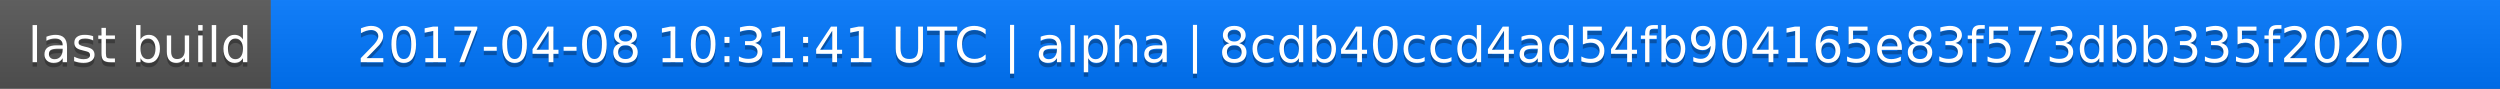
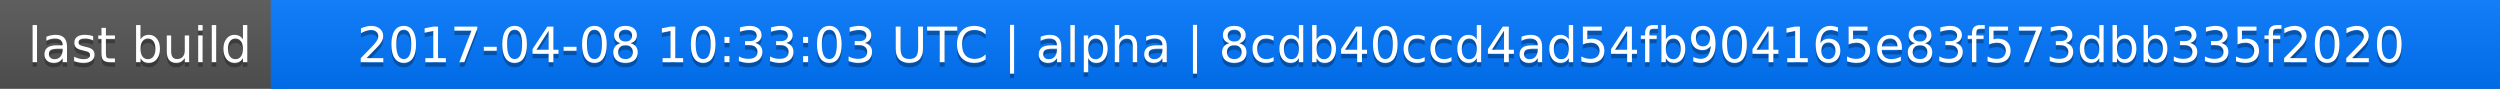
<svg xmlns="http://www.w3.org/2000/svg" width="563" height="20">
  <linearGradient id="a" x2="0" y2="100%">
    <stop offset="0" stop-color="#bbb" stop-opacity=".1" />
    <stop offset="1" stop-opacity=".1" />
  </linearGradient>
  <rect rx="0" width="563" height="20" fill="#555" />
  <rect rx="0" x="61" width="502" height="20" fill="#07f" />
  <path fill="#07f" d="M61 0h4v20h-4z" />
  <rect rx="0" width="563" height="20" fill="url(#a)" />
  <g fill="#fff" text-anchor="middle" font-family="DejaVu Sans,Verdana,Geneva,sans-serif" font-size="11">
    <text x="31.5" y="15" fill="#010101" fill-opacity=".3">last build</text>
    <text x="31.5" y="14">last build</text>
-     <text x="311" y="15" fill="#010101" fill-opacity=".3">2017-04-08 10:31:41 UTC | alpha | 8cdb40ccd4ad54fb904165e83f573dbb335f2020</text>
-     <text x="311" y="14">2017-04-08 10:31:41 UTC | alpha | 8cdb40ccd4ad54fb904165e83f573dbb335f2020</text>
+     <text x="311" y="15" fill="#010101" fill-opacity=".3">2017-04-08 10:33:03 UTC | alpha | 8cdb40ccd4ad54fb904165e83f573dbb335f2020</text>
+     <text x="311" y="14">2017-04-08 10:33:03 UTC | alpha | 8cdb40ccd4ad54fb904165e83f573dbb335f2020</text>
  </g>
</svg>
